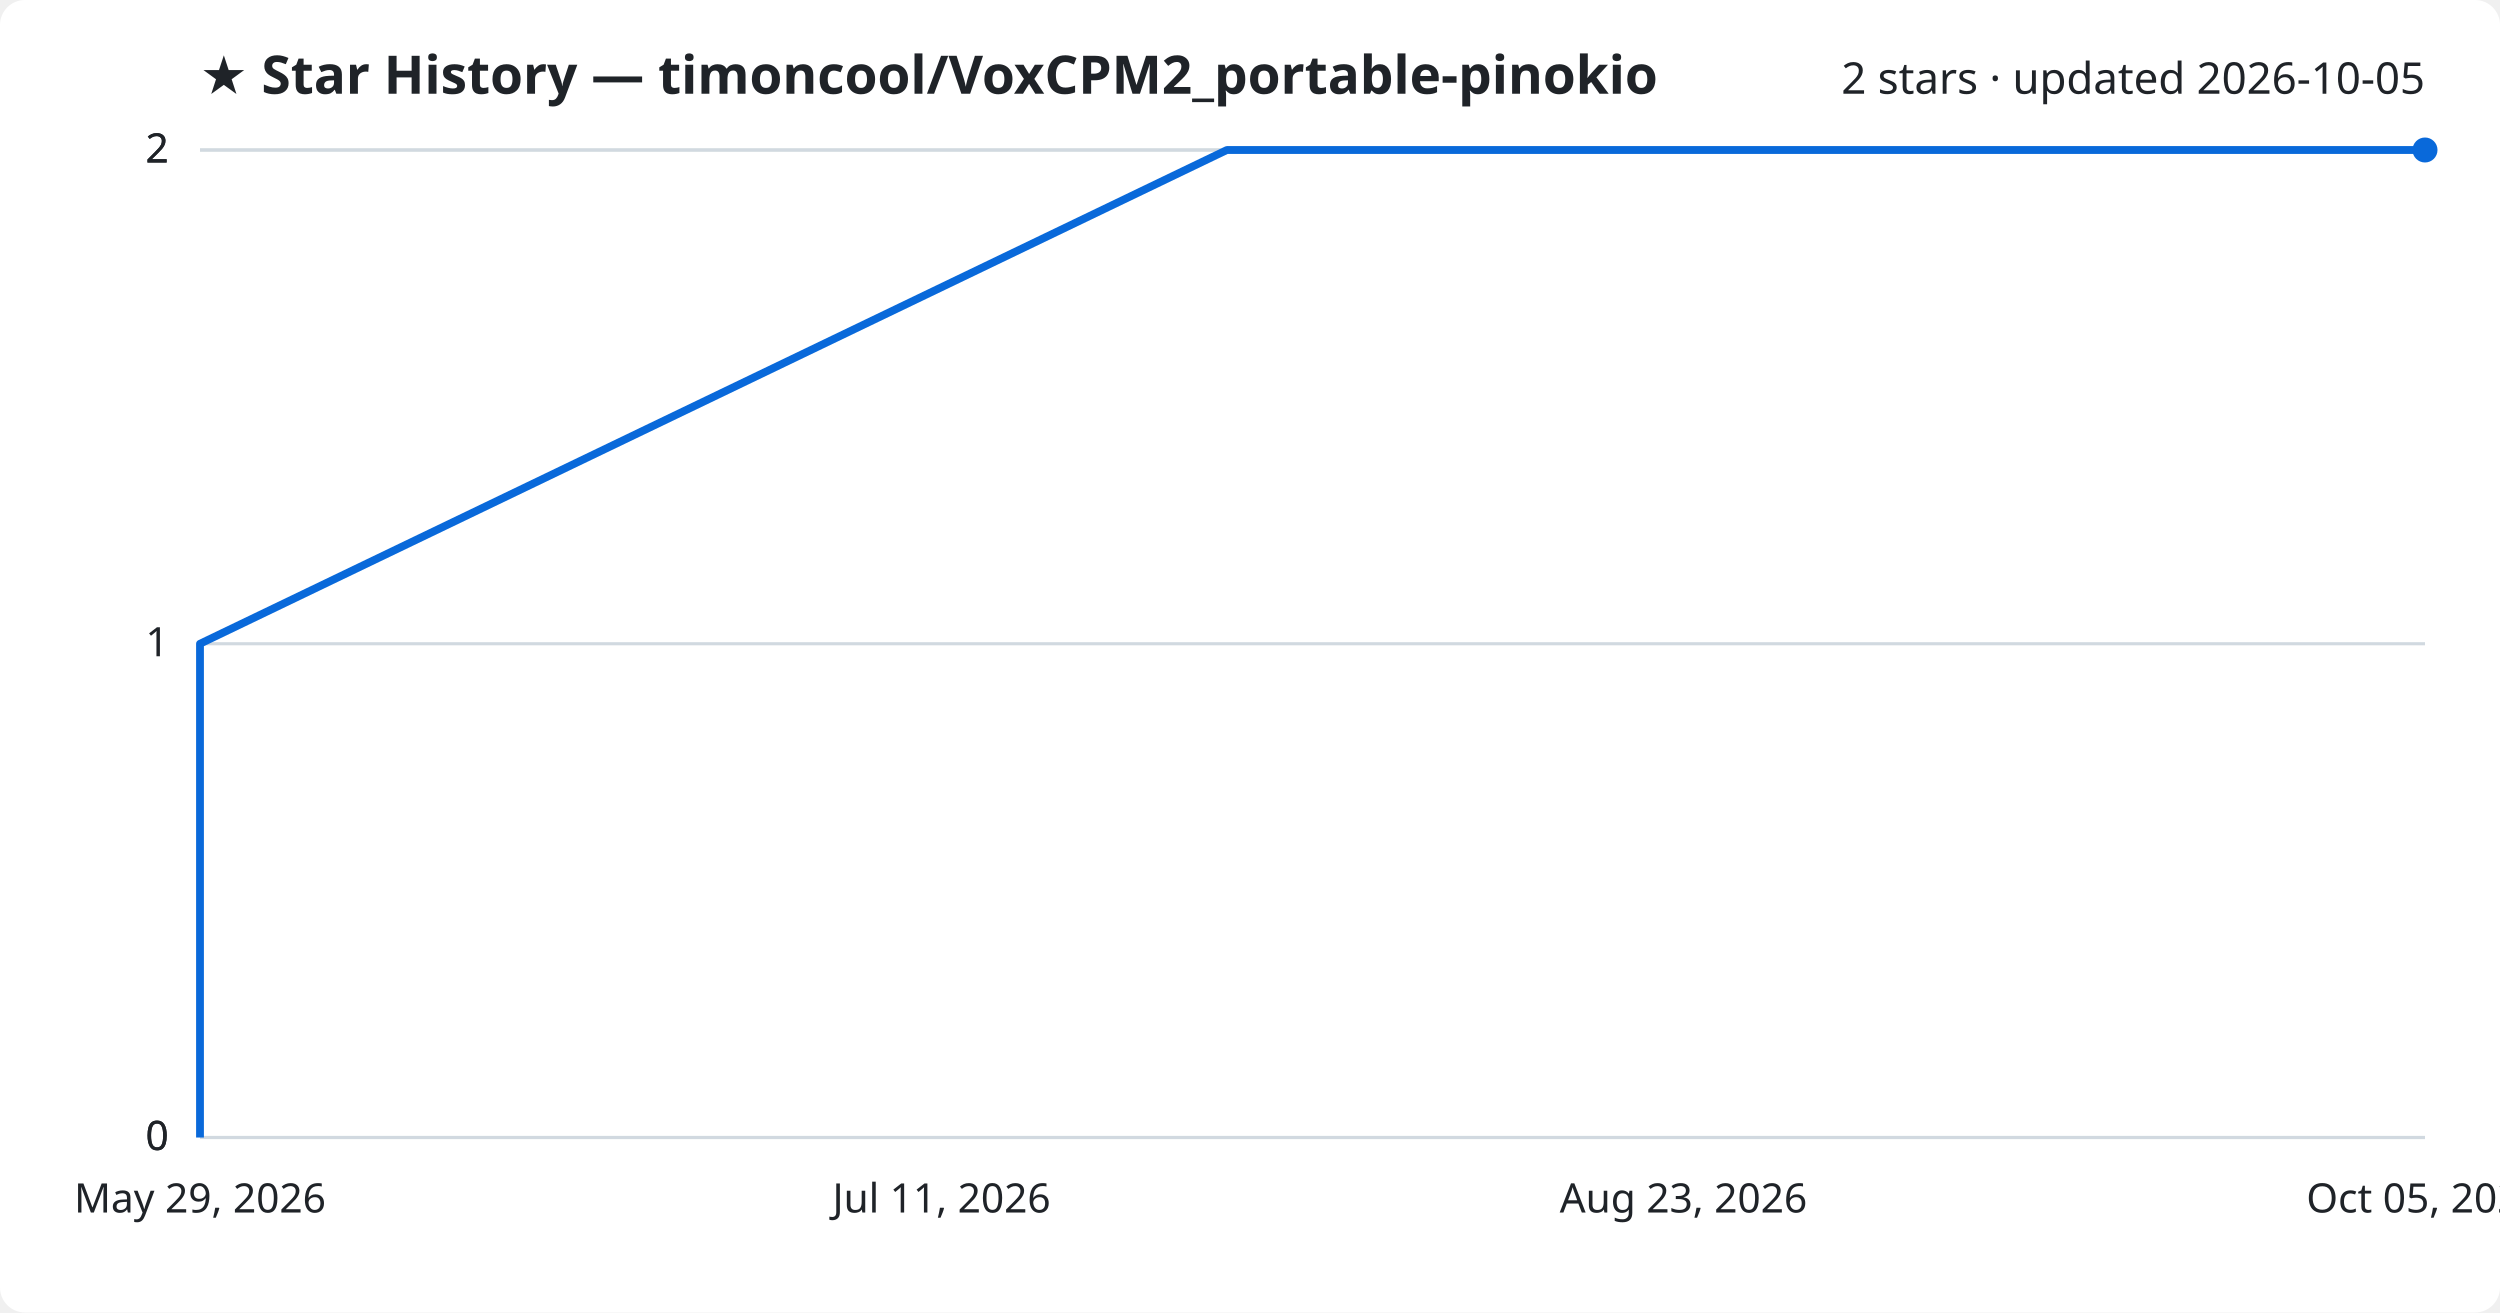
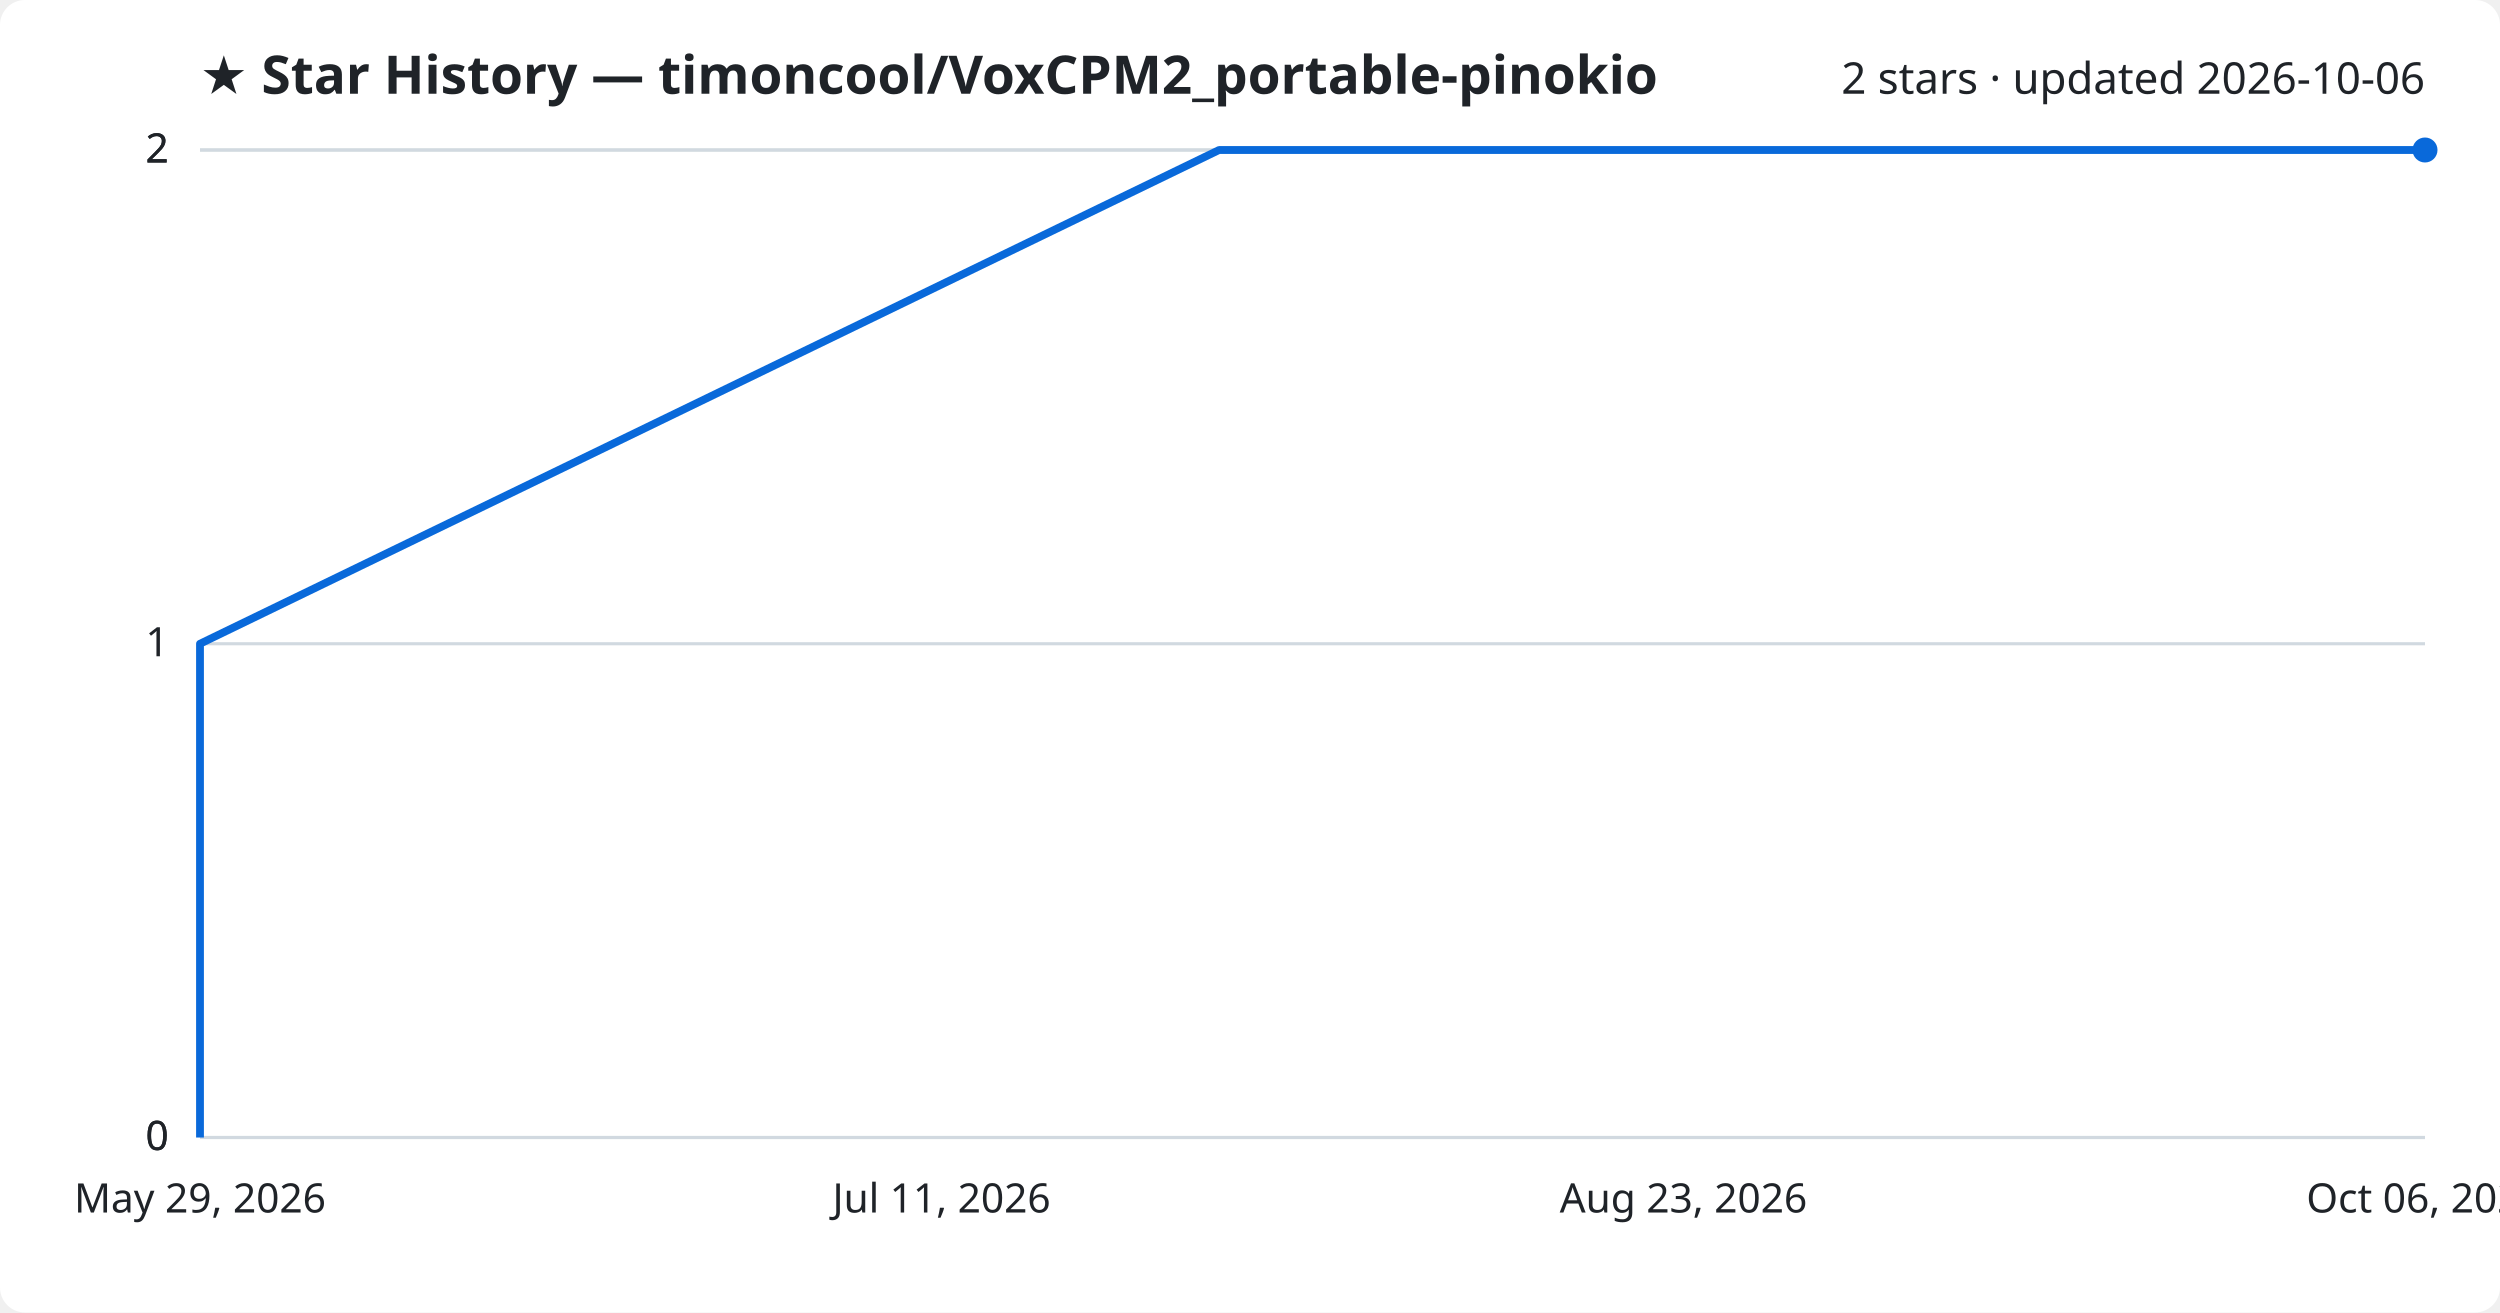
<svg xmlns="http://www.w3.org/2000/svg" viewBox="0 0 800 420" font-family="Segoe UI, sans-serif">
  <rect width="800" height="420" fill="#ffffff" rx="8" />
  <text x="64" y="30" fill="#1f2328" font-size="17" font-weight="700">★ Star History — timoncool/VoxCPM2_portable-pinokio</text>
-   <text x="776" y="30" fill="#1f2328" font-size="14" text-anchor="end">2 stars · updated 2026-10-05</text>
+   <text x="776" y="30" fill="#1f2328" font-size="14" text-anchor="end">2 stars · updated 2026-10-06</text>
  <line x1="64" y1="364.0" x2="776" y2="364.0" stroke="#d1d9e0" stroke-width="1" />
  <text x="54" y="368.0" fill="#1f2328" font-size="13" text-anchor="end">0</text>
  <line x1="64" y1="364.0" x2="776" y2="364.0" stroke="#d1d9e0" stroke-width="1" />
  <text x="54" y="368.0" fill="#1f2328" font-size="13" text-anchor="end">0</text>
  <line x1="64" y1="206.0" x2="776" y2="206.0" stroke="#d1d9e0" stroke-width="1" />
  <text x="54" y="210.0" fill="#1f2328" font-size="13" text-anchor="end">1</text>
  <line x1="64" y1="48.0" x2="776" y2="48.0" stroke="#d1d9e0" stroke-width="1" />
  <text x="54" y="52.0" fill="#1f2328" font-size="13" text-anchor="end">2</text>
  <line x1="64" y1="48.0" x2="776" y2="48.0" stroke="#d1d9e0" stroke-width="1" />
  <text x="54" y="52.0" fill="#1f2328" font-size="13" text-anchor="end">2</text>
-   <path d="M64.0,364.0 L64.0,206.0 L392.6,48.0 L776.0,48.0" fill="none" stroke="#0969da" stroke-width="2.5" stroke-linejoin="round" />
+   <path d="M64.0,364.0 L64.0,206.0 L390.1,48.0 L776.0,48.0" fill="none" stroke="#0969da" stroke-width="2.5" stroke-linejoin="round" />
  <circle cx="776.0" cy="48.0" r="4" fill="#0969da" />
  <text x="64.0" y="388" fill="#1f2328" font-size="13" text-anchor="middle">May 29, 2026</text>
  <text x="301.3" y="388" fill="#1f2328" font-size="13" text-anchor="middle">Jul 11, 2026</text>
  <text x="538.7" y="388" fill="#1f2328" font-size="13" text-anchor="middle">Aug 23, 2026</text>
-   <text x="776.0" y="388" fill="#1f2328" font-size="13" text-anchor="middle">Oct 05, 2026</text>
+   <text x="776.0" y="388" fill="#1f2328" font-size="13" text-anchor="middle">Oct 06, 2026</text>
</svg>
